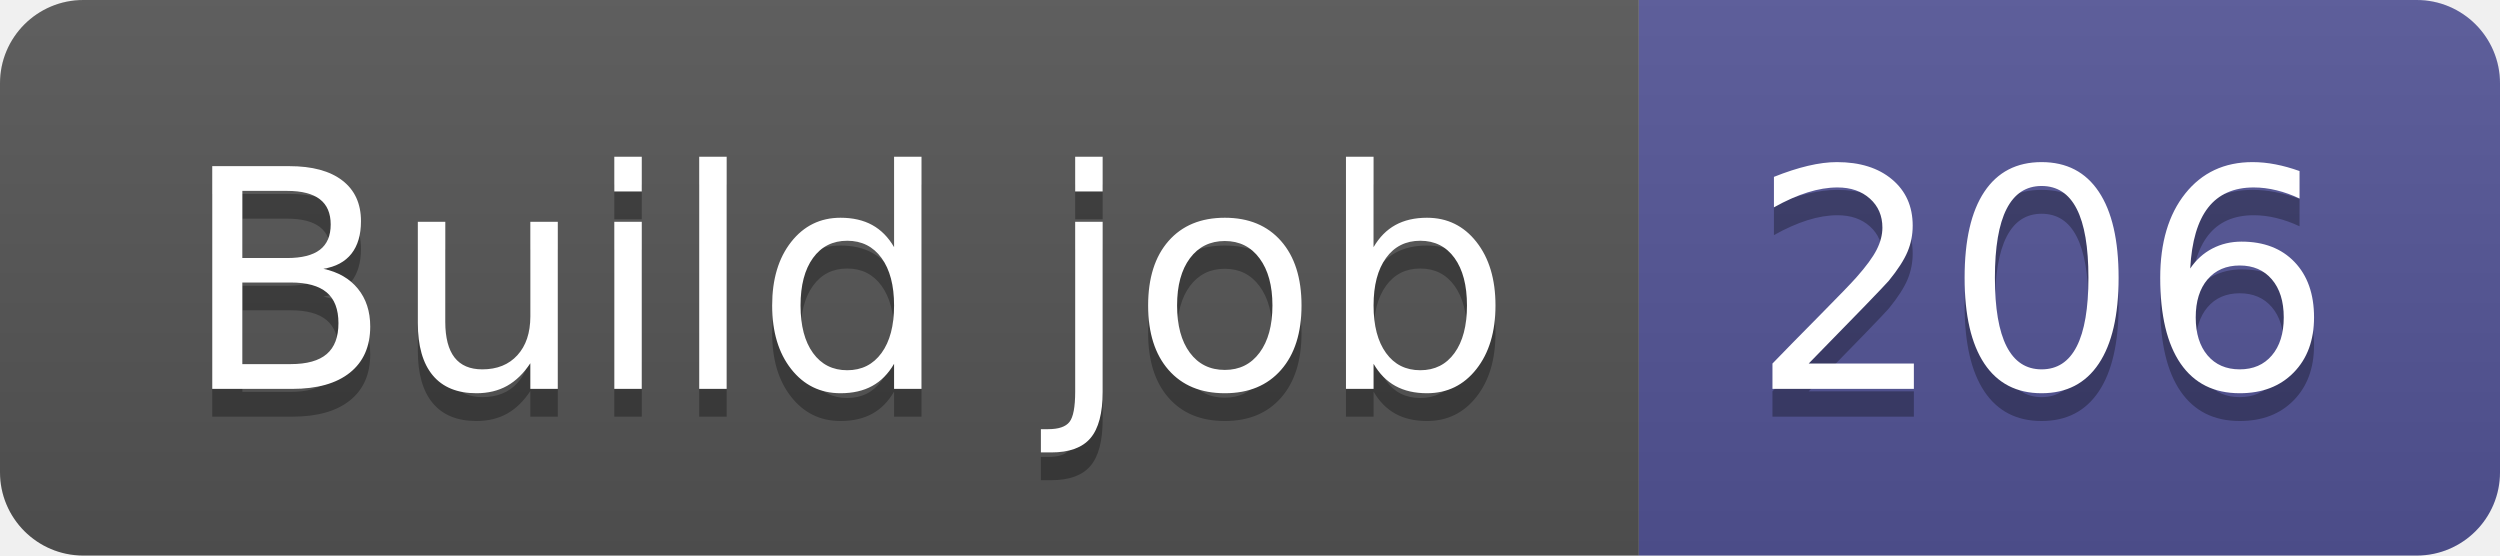
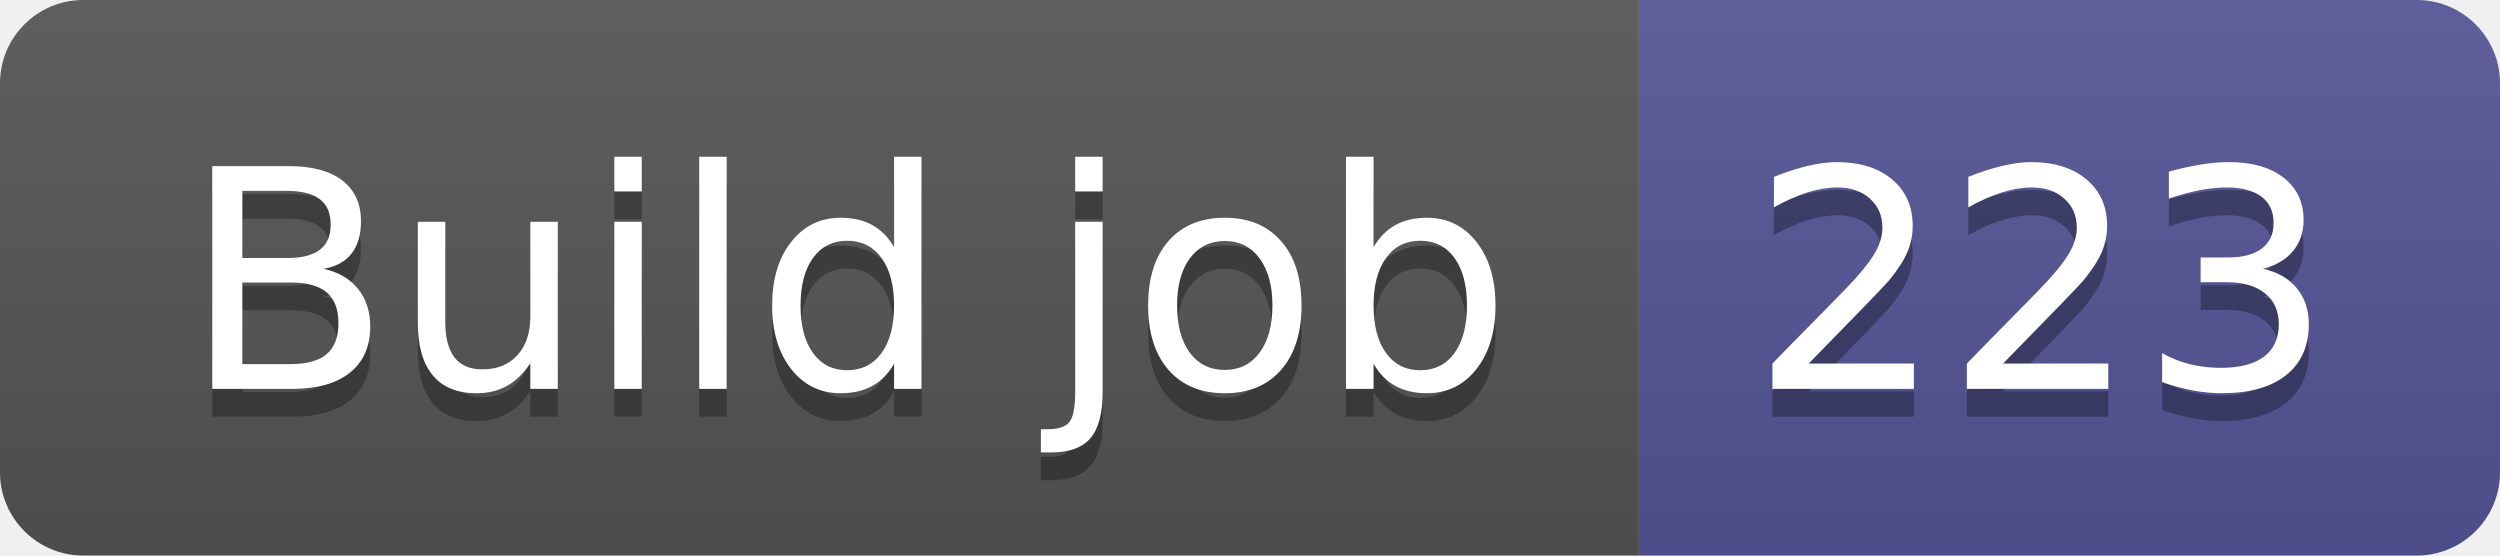
- <svg xmlns="http://www.w3.org/2000/svg" width="90" height="20" role="img" aria-label="Build job: 206">
+ <svg xmlns="http://www.w3.org/2000/svg" width="90" height="20" role="img" aria-label="Build job: 223">
  <linearGradient id="s" x2="0" y2="100%">
    <stop offset="0" stop-color="#bbb" stop-opacity=".1" />
    <stop offset="1" stop-opacity=".1" />
  </linearGradient>
  <clipPath id="r">
    <rect width="90" height="20" rx="3" fill="#fff" />
  </clipPath>
  <g clip-path="url(#r)">
    <rect width="59" height="20" fill="#555" />
    <rect x="59" width="31" height="20" fill="#535597" />
    <rect width="90" height="20" fill="url(#s)" />
  </g>
  <g fill="#fff" text-anchor="middle" font-family="Verdana,Geneva,DejaVu Sans,sans-serif" text-rendering="geometricPrecision" font-size="110">
    <text aria-hidden="true" x="305" y="150" fill="#010101" fill-opacity=".3" transform="scale(.1)" textLength="490">Build job</text>
    <text x="305" y="140" transform="scale(.1)" fill="#fff" textLength="490">Build job</text>
-     <text aria-hidden="true" x="735" y="150" fill="#010101" fill-opacity=".3" transform="scale(.1)" textLength="210">206</text>
-     <text x="735" y="140" transform="scale(.1)" fill="#fff" textLength="210">206</text>
+     <text aria-hidden="true" x="735" y="150" fill="#010101" fill-opacity=".3" transform="scale(.1)" textLength="210">223</text>
+     <text x="735" y="140" transform="scale(.1)" fill="#fff" textLength="210">223</text>
  </g>
</svg>
